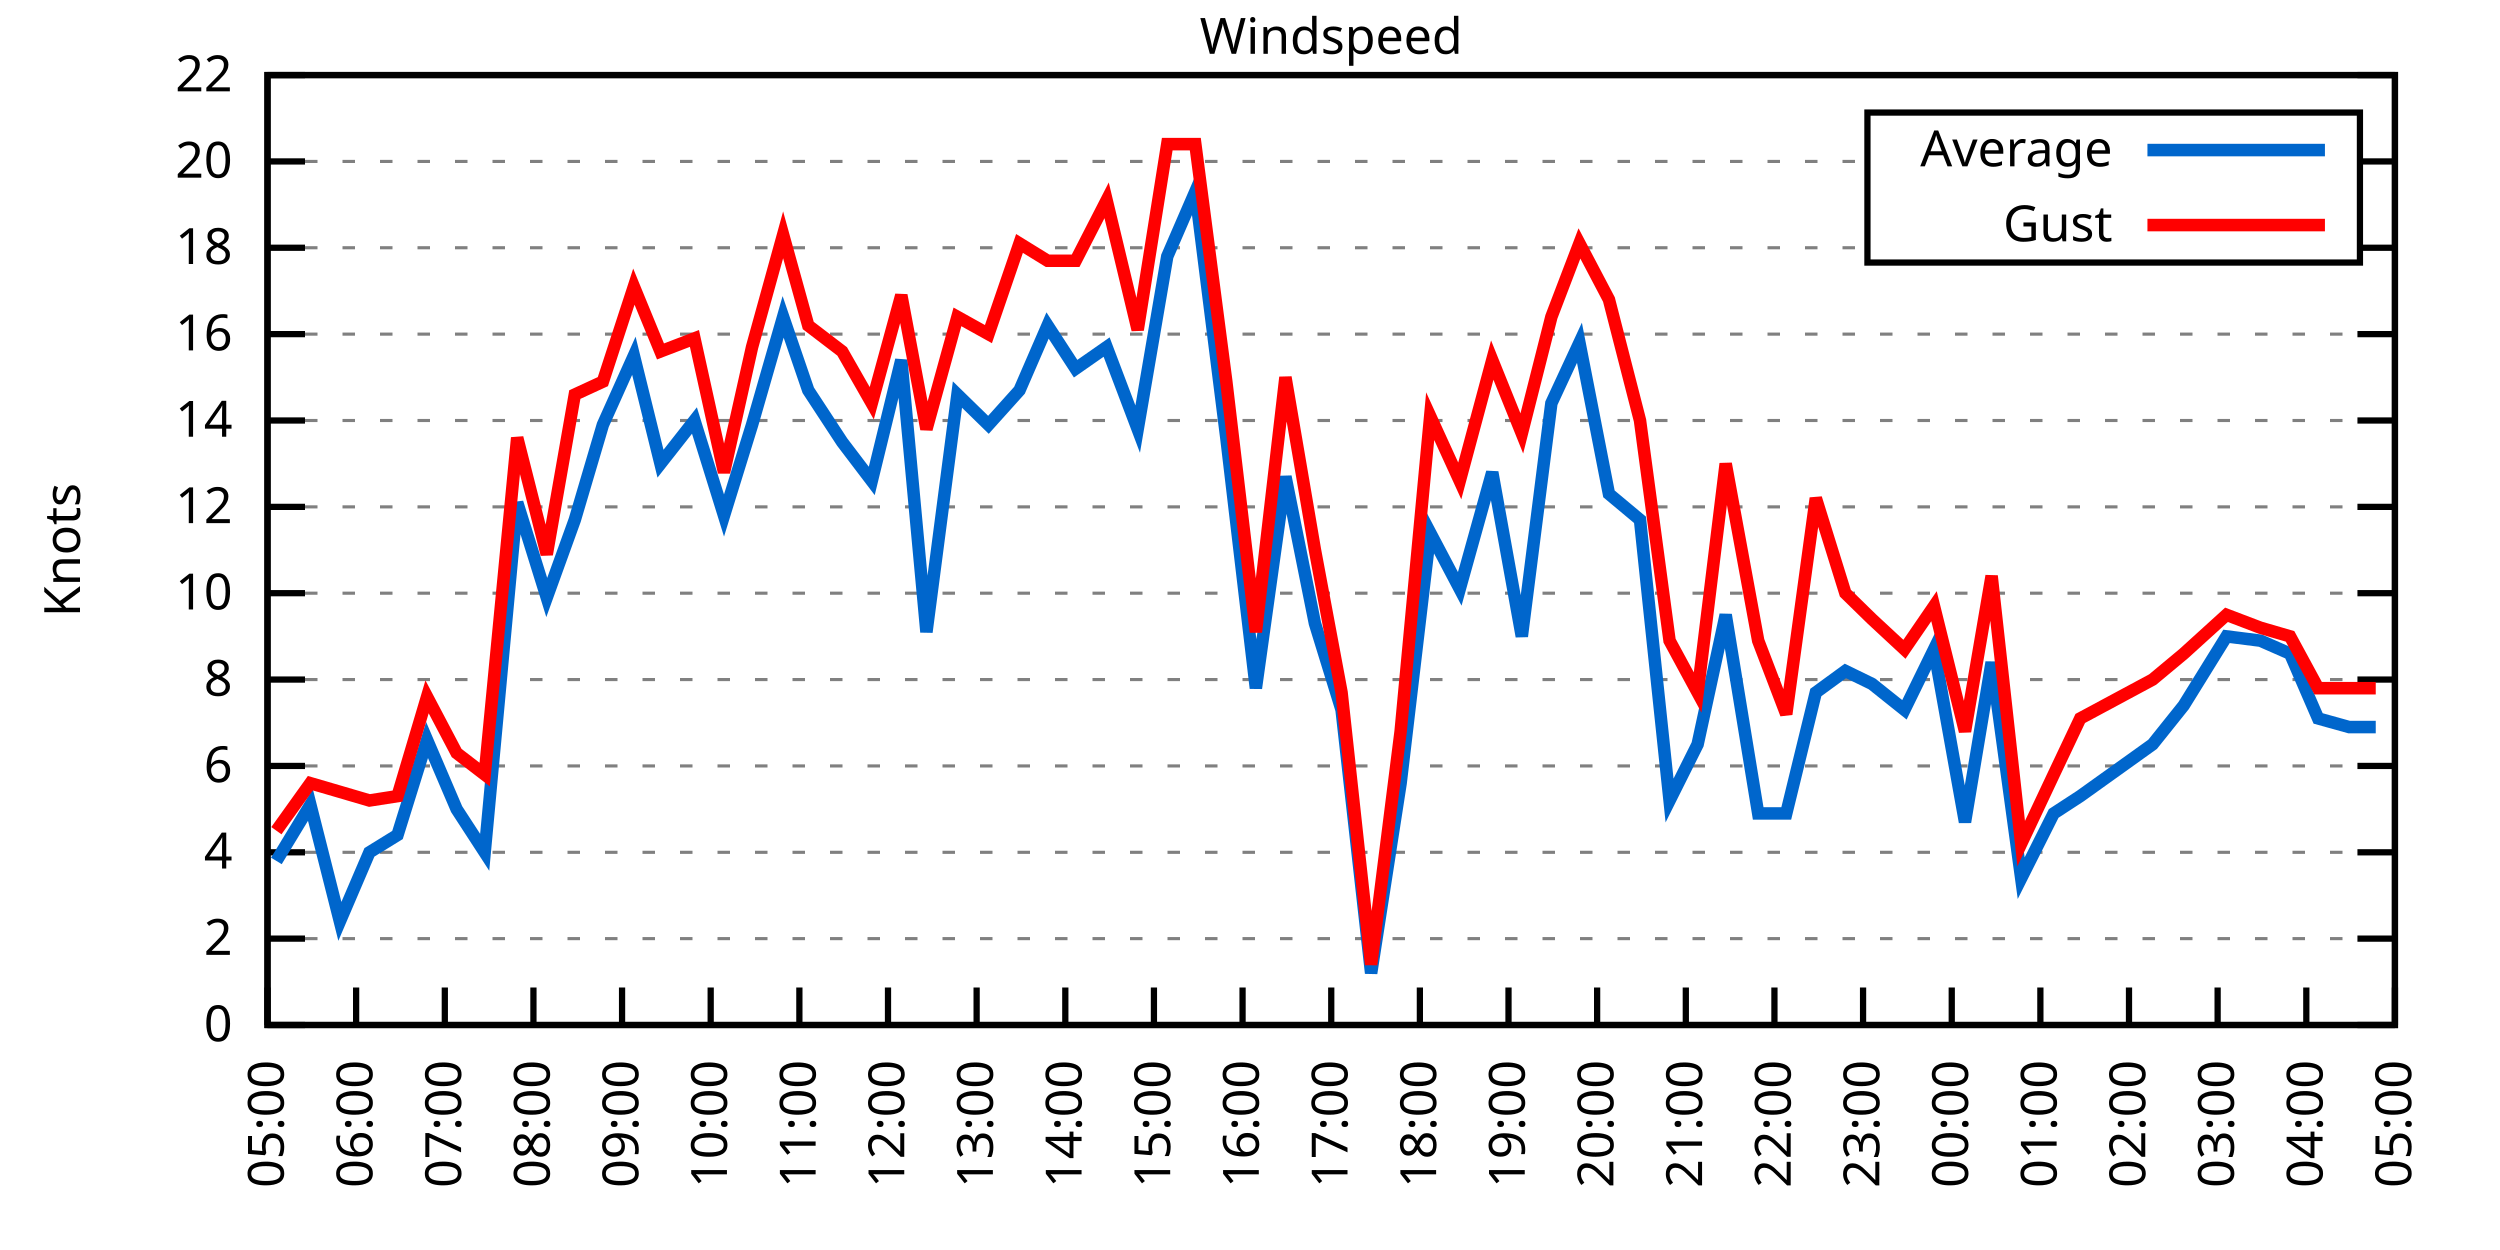
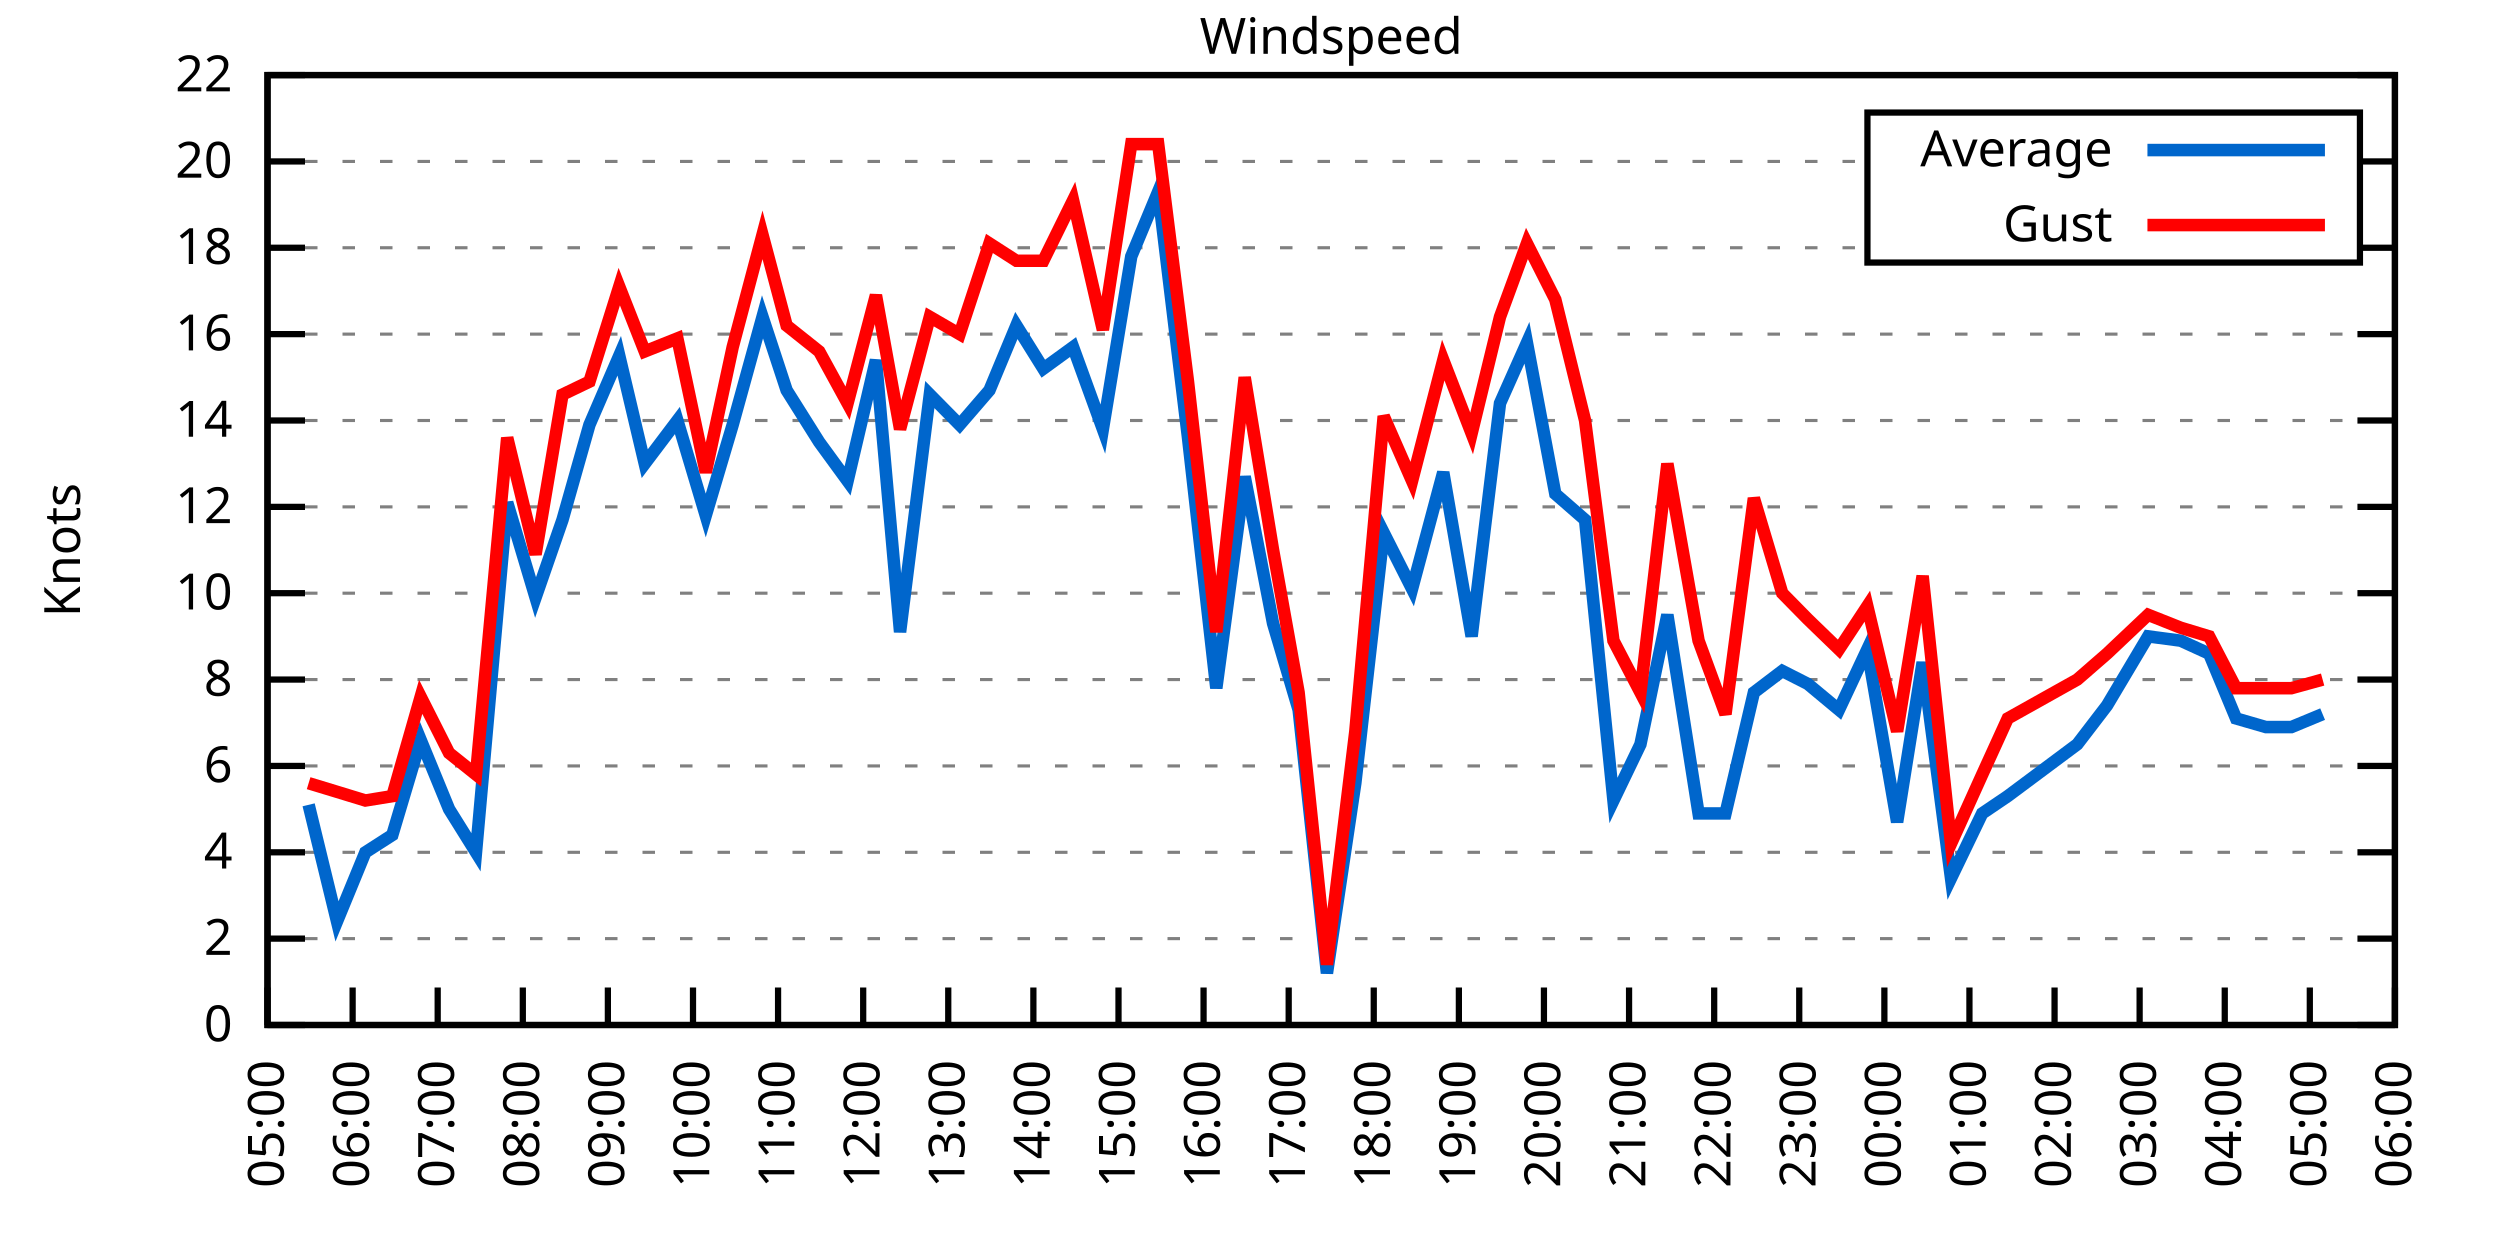
<svg xmlns="http://www.w3.org/2000/svg" xmlns:xlink="http://www.w3.org/1999/xlink" width="400" height="200" viewBox="0 0 400 200">
  <g id="gnuplot_canvas">
    <rect x="0" y="0" width="400" height="200" fill="none" />
    <defs>
      <circle id="gpDot" r="0.5" stroke-width="0.5" stroke="currentColor" />
      <path id="gpPt0" stroke-width="0.333" stroke="currentColor" d="M-1,0 h2 M0,-1 v2" />
      <path id="gpPt1" stroke-width="0.333" stroke="currentColor" d="M-1,-1 L1,1 M1,-1 L-1,1" />
      <path id="gpPt2" stroke-width="0.333" stroke="currentColor" d="M-1,0 L1,0 M0,-1 L0,1 M-1,-1 L1,1 M-1,1 L1,-1" />
      <rect id="gpPt3" stroke-width="0.333" stroke="currentColor" x="-1" y="-1" width="2" height="2" />
      <rect id="gpPt4" stroke-width="0.333" stroke="currentColor" fill="currentColor" x="-1" y="-1" width="2" height="2" />
      <circle id="gpPt5" stroke-width="0.333" stroke="currentColor" cx="0" cy="0" r="1" />
      <use xlink:href="#gpPt5" id="gpPt6" fill="currentColor" stroke="none" />
      <path id="gpPt7" stroke-width="0.333" stroke="currentColor" d="M0,-1.33 L-1.33,0.67 L1.33,0.67 z" />
      <use xlink:href="#gpPt7" id="gpPt8" fill="currentColor" stroke="none" />
      <use xlink:href="#gpPt7" id="gpPt9" stroke="currentColor" transform="rotate(180)" />
      <use xlink:href="#gpPt9" id="gpPt10" fill="currentColor" stroke="none" />
      <use xlink:href="#gpPt3" id="gpPt11" stroke="currentColor" transform="rotate(45)" />
      <use xlink:href="#gpPt11" id="gpPt12" fill="currentColor" stroke="none" />
      <path id="gpPt13" stroke-width="0.333" stroke="currentColor" d="M0,1.330 L1.265,0.411 L0.782,-1.067 L-0.782,-1.076 L-1.265,0.411 z" />
      <use xlink:href="#gpPt13" id="gpPt14" fill="currentColor" stroke="none" />
      <filter id="textbox" filterUnits="objectBoundingBox" x="0" y="0" height="1" width="1">
        <feFlood flood-color="white" flood-opacity="1" result="bgnd" />
        <feComposite in="SourceGraphic" in2="bgnd" operator="atop" />
      </filter>
      <filter id="greybox" filterUnits="objectBoundingBox" x="0" y="0" height="1" width="1">
        <feFlood flood-color="lightgrey" flood-opacity="1" result="grey" />
        <feComposite in="SourceGraphic" in2="grey" operator="atop" />
      </filter>
    </defs>
    <g fill="none" color="white" stroke="currentColor" stroke-width="1.00" stroke-linecap="butt" stroke-linejoin="miter">
</g>
    <g fill="none" color="black" stroke="currentColor" stroke-width="1.00" stroke-linecap="butt" stroke-linejoin="miter">
      <g stroke="none" shape-rendering="crispEdges">
        <polygon fill="rgb(255, 255, 255)" points="42.80,164.00 383.18,164.00 383.18,12.02 42.80,12.02 " />
      </g>
    </g>
    <g fill="none" color="black" stroke="currentColor" stroke-width="1.00" stroke-linecap="butt" stroke-linejoin="miter">
</g>
    <g fill="none" color="black" stroke="black" stroke-width="0.50" stroke-linecap="butt" stroke-linejoin="miter">
</g>
    <g fill="none" color="gray" stroke="currentColor" stroke-width="0.50" stroke-linecap="butt" stroke-linejoin="miter">
      <path stroke="gray" stroke-dasharray="2,4" class="gridline" d="M42.80,164.00 L383.19,164.00  " />
    </g>
    <g fill="none" color="gray" stroke="gray" stroke-width="1.00" stroke-linecap="butt" stroke-linejoin="miter">
</g>
    <g fill="none" color="black" stroke="currentColor" stroke-width="1.00" stroke-linecap="butt" stroke-linejoin="miter">
      <path stroke="black" d="M42.80,164.00 L48.80,164.00 M383.19,164.00 L377.19,164.00  " />
      <g transform="translate(37.20,166.60)" stroke="none" fill="black" font-family="Sans" font-size="8.00" text-anchor="end">
        <text>
          <tspan font-family="Sans"> 0</tspan>
        </text>
      </g>
    </g>
    <g fill="none" color="black" stroke="currentColor" stroke-width="1.00" stroke-linecap="butt" stroke-linejoin="miter">
</g>
    <g fill="none" color="black" stroke="black" stroke-width="0.50" stroke-linecap="butt" stroke-linejoin="miter">
</g>
    <g fill="none" color="gray" stroke="currentColor" stroke-width="0.50" stroke-linecap="butt" stroke-linejoin="miter">
      <path stroke="gray" stroke-dasharray="2,4" class="gridline" d="M42.80,150.18 L383.19,150.18  " />
    </g>
    <g fill="none" color="gray" stroke="gray" stroke-width="1.00" stroke-linecap="butt" stroke-linejoin="miter">
</g>
    <g fill="none" color="black" stroke="currentColor" stroke-width="1.00" stroke-linecap="butt" stroke-linejoin="miter">
      <path stroke="black" d="M42.80,150.18 L48.80,150.18 M383.19,150.18 L377.19,150.18  " />
      <g transform="translate(37.20,152.78)" stroke="none" fill="black" font-family="Sans" font-size="8.00" text-anchor="end">
        <text>
          <tspan font-family="Sans"> 2</tspan>
        </text>
      </g>
    </g>
    <g fill="none" color="black" stroke="currentColor" stroke-width="1.00" stroke-linecap="butt" stroke-linejoin="miter">
</g>
    <g fill="none" color="black" stroke="black" stroke-width="0.50" stroke-linecap="butt" stroke-linejoin="miter">
</g>
    <g fill="none" color="gray" stroke="currentColor" stroke-width="0.50" stroke-linecap="butt" stroke-linejoin="miter">
      <path stroke="gray" stroke-dasharray="2,4" class="gridline" d="M42.80,136.37 L383.19,136.37  " />
    </g>
    <g fill="none" color="gray" stroke="gray" stroke-width="1.00" stroke-linecap="butt" stroke-linejoin="miter">
</g>
    <g fill="none" color="black" stroke="currentColor" stroke-width="1.00" stroke-linecap="butt" stroke-linejoin="miter">
      <path stroke="black" d="M42.80,136.37 L48.80,136.37 M383.19,136.37 L377.19,136.37  " />
      <g transform="translate(37.20,138.97)" stroke="none" fill="black" font-family="Sans" font-size="8.00" text-anchor="end">
        <text>
          <tspan font-family="Sans"> 4</tspan>
        </text>
      </g>
    </g>
    <g fill="none" color="black" stroke="currentColor" stroke-width="1.00" stroke-linecap="butt" stroke-linejoin="miter">
</g>
    <g fill="none" color="black" stroke="black" stroke-width="0.50" stroke-linecap="butt" stroke-linejoin="miter">
</g>
    <g fill="none" color="gray" stroke="currentColor" stroke-width="0.50" stroke-linecap="butt" stroke-linejoin="miter">
      <path stroke="gray" stroke-dasharray="2,4" class="gridline" d="M42.80,122.55 L383.19,122.55  " />
    </g>
    <g fill="none" color="gray" stroke="gray" stroke-width="1.00" stroke-linecap="butt" stroke-linejoin="miter">
</g>
    <g fill="none" color="black" stroke="currentColor" stroke-width="1.00" stroke-linecap="butt" stroke-linejoin="miter">
      <path stroke="black" d="M42.80,122.55 L48.80,122.55 M383.19,122.55 L377.19,122.55  " />
      <g transform="translate(37.20,125.15)" stroke="none" fill="black" font-family="Sans" font-size="8.00" text-anchor="end">
        <text>
          <tspan font-family="Sans"> 6</tspan>
        </text>
      </g>
    </g>
    <g fill="none" color="black" stroke="currentColor" stroke-width="1.00" stroke-linecap="butt" stroke-linejoin="miter">
</g>
    <g fill="none" color="black" stroke="black" stroke-width="0.50" stroke-linecap="butt" stroke-linejoin="miter">
</g>
    <g fill="none" color="gray" stroke="currentColor" stroke-width="0.50" stroke-linecap="butt" stroke-linejoin="miter">
      <path stroke="gray" stroke-dasharray="2,4" class="gridline" d="M42.80,108.73 L383.19,108.73  " />
    </g>
    <g fill="none" color="gray" stroke="gray" stroke-width="1.00" stroke-linecap="butt" stroke-linejoin="miter">
</g>
    <g fill="none" color="black" stroke="currentColor" stroke-width="1.00" stroke-linecap="butt" stroke-linejoin="miter">
      <path stroke="black" d="M42.80,108.73 L48.80,108.73 M383.19,108.73 L377.19,108.73  " />
      <g transform="translate(37.20,111.33)" stroke="none" fill="black" font-family="Sans" font-size="8.00" text-anchor="end">
        <text>
          <tspan font-family="Sans"> 8</tspan>
        </text>
      </g>
    </g>
    <g fill="none" color="black" stroke="currentColor" stroke-width="1.00" stroke-linecap="butt" stroke-linejoin="miter">
</g>
    <g fill="none" color="black" stroke="black" stroke-width="0.50" stroke-linecap="butt" stroke-linejoin="miter">
</g>
    <g fill="none" color="gray" stroke="currentColor" stroke-width="0.50" stroke-linecap="butt" stroke-linejoin="miter">
      <path stroke="gray" stroke-dasharray="2,4" class="gridline" d="M42.80,94.91 L383.19,94.91  " />
    </g>
    <g fill="none" color="gray" stroke="gray" stroke-width="1.00" stroke-linecap="butt" stroke-linejoin="miter">
</g>
    <g fill="none" color="black" stroke="currentColor" stroke-width="1.00" stroke-linecap="butt" stroke-linejoin="miter">
      <path stroke="black" d="M42.80,94.91 L48.80,94.91 M383.19,94.91 L377.19,94.91  " />
      <g transform="translate(37.20,97.51)" stroke="none" fill="black" font-family="Sans" font-size="8.00" text-anchor="end">
        <text>
          <tspan font-family="Sans"> 10</tspan>
        </text>
      </g>
    </g>
    <g fill="none" color="black" stroke="currentColor" stroke-width="1.00" stroke-linecap="butt" stroke-linejoin="miter">
</g>
    <g fill="none" color="black" stroke="black" stroke-width="0.50" stroke-linecap="butt" stroke-linejoin="miter">
</g>
    <g fill="none" color="gray" stroke="currentColor" stroke-width="0.50" stroke-linecap="butt" stroke-linejoin="miter">
      <path stroke="gray" stroke-dasharray="2,4" class="gridline" d="M42.80,81.10 L383.19,81.10  " />
    </g>
    <g fill="none" color="gray" stroke="gray" stroke-width="1.00" stroke-linecap="butt" stroke-linejoin="miter">
</g>
    <g fill="none" color="black" stroke="currentColor" stroke-width="1.00" stroke-linecap="butt" stroke-linejoin="miter">
      <path stroke="black" d="M42.80,81.10 L48.80,81.10 M383.19,81.10 L377.19,81.10  " />
      <g transform="translate(37.20,83.70)" stroke="none" fill="black" font-family="Sans" font-size="8.00" text-anchor="end">
        <text>
          <tspan font-family="Sans"> 12</tspan>
        </text>
      </g>
    </g>
    <g fill="none" color="black" stroke="currentColor" stroke-width="1.00" stroke-linecap="butt" stroke-linejoin="miter">
</g>
    <g fill="none" color="black" stroke="black" stroke-width="0.50" stroke-linecap="butt" stroke-linejoin="miter">
</g>
    <g fill="none" color="gray" stroke="currentColor" stroke-width="0.50" stroke-linecap="butt" stroke-linejoin="miter">
      <path stroke="gray" stroke-dasharray="2,4" class="gridline" d="M42.80,67.28 L383.19,67.28  " />
    </g>
    <g fill="none" color="gray" stroke="gray" stroke-width="1.00" stroke-linecap="butt" stroke-linejoin="miter">
</g>
    <g fill="none" color="black" stroke="currentColor" stroke-width="1.00" stroke-linecap="butt" stroke-linejoin="miter">
      <path stroke="black" d="M42.80,67.28 L48.80,67.28 M383.19,67.28 L377.19,67.28  " />
      <g transform="translate(37.20,69.88)" stroke="none" fill="black" font-family="Sans" font-size="8.00" text-anchor="end">
        <text>
          <tspan font-family="Sans"> 14</tspan>
        </text>
      </g>
    </g>
    <g fill="none" color="black" stroke="currentColor" stroke-width="1.00" stroke-linecap="butt" stroke-linejoin="miter">
</g>
    <g fill="none" color="black" stroke="black" stroke-width="0.50" stroke-linecap="butt" stroke-linejoin="miter">
</g>
    <g fill="none" color="gray" stroke="currentColor" stroke-width="0.50" stroke-linecap="butt" stroke-linejoin="miter">
      <path stroke="gray" stroke-dasharray="2,4" class="gridline" d="M42.80,53.46 L383.19,53.46  " />
    </g>
    <g fill="none" color="gray" stroke="gray" stroke-width="1.00" stroke-linecap="butt" stroke-linejoin="miter">
</g>
    <g fill="none" color="black" stroke="currentColor" stroke-width="1.00" stroke-linecap="butt" stroke-linejoin="miter">
      <path stroke="black" d="M42.80,53.46 L48.80,53.46 M383.19,53.46 L377.19,53.46  " />
      <g transform="translate(37.20,56.06)" stroke="none" fill="black" font-family="Sans" font-size="8.00" text-anchor="end">
        <text>
          <tspan font-family="Sans"> 16</tspan>
        </text>
      </g>
    </g>
    <g fill="none" color="black" stroke="currentColor" stroke-width="1.00" stroke-linecap="butt" stroke-linejoin="miter">
</g>
    <g fill="none" color="black" stroke="black" stroke-width="0.50" stroke-linecap="butt" stroke-linejoin="miter">
</g>
    <g fill="none" color="gray" stroke="currentColor" stroke-width="0.50" stroke-linecap="butt" stroke-linejoin="miter">
      <path stroke="gray" stroke-dasharray="2,4" class="gridline" d="M42.80,39.64 L298.79,39.64 M377.59,39.64 L383.19,39.64  " />
    </g>
    <g fill="none" color="gray" stroke="gray" stroke-width="1.00" stroke-linecap="butt" stroke-linejoin="miter">
</g>
    <g fill="none" color="black" stroke="currentColor" stroke-width="1.00" stroke-linecap="butt" stroke-linejoin="miter">
      <path stroke="black" d="M42.80,39.64 L48.80,39.64 M383.19,39.64 L377.19,39.64  " />
      <g transform="translate(37.20,42.24)" stroke="none" fill="black" font-family="Sans" font-size="8.00" text-anchor="end">
        <text>
          <tspan font-family="Sans"> 18</tspan>
        </text>
      </g>
    </g>
    <g fill="none" color="black" stroke="currentColor" stroke-width="1.00" stroke-linecap="butt" stroke-linejoin="miter">
</g>
    <g fill="none" color="black" stroke="black" stroke-width="0.50" stroke-linecap="butt" stroke-linejoin="miter">
</g>
    <g fill="none" color="gray" stroke="currentColor" stroke-width="0.50" stroke-linecap="butt" stroke-linejoin="miter">
      <path stroke="gray" stroke-dasharray="2,4" class="gridline" d="M42.80,25.83 L298.79,25.83 M377.59,25.83 L383.19,25.83  " />
    </g>
    <g fill="none" color="gray" stroke="gray" stroke-width="1.00" stroke-linecap="butt" stroke-linejoin="miter">
</g>
    <g fill="none" color="black" stroke="currentColor" stroke-width="1.00" stroke-linecap="butt" stroke-linejoin="miter">
      <path stroke="black" d="M42.80,25.83 L48.80,25.83 M383.19,25.83 L377.19,25.83  " />
      <g transform="translate(37.20,28.43)" stroke="none" fill="black" font-family="Sans" font-size="8.00" text-anchor="end">
        <text>
          <tspan font-family="Sans"> 20</tspan>
        </text>
      </g>
    </g>
    <g fill="none" color="black" stroke="currentColor" stroke-width="1.00" stroke-linecap="butt" stroke-linejoin="miter">
</g>
    <g fill="none" color="black" stroke="black" stroke-width="0.50" stroke-linecap="butt" stroke-linejoin="miter">
</g>
    <g fill="none" color="gray" stroke="currentColor" stroke-width="0.50" stroke-linecap="butt" stroke-linejoin="miter">
      <path stroke="gray" stroke-dasharray="2,4" class="gridline" d="M42.80,12.01 L383.19,12.01  " />
    </g>
    <g fill="none" color="gray" stroke="gray" stroke-width="1.00" stroke-linecap="butt" stroke-linejoin="miter">
</g>
    <g fill="none" color="black" stroke="currentColor" stroke-width="1.00" stroke-linecap="butt" stroke-linejoin="miter">
      <path stroke="black" d="M42.80,12.01 L48.80,12.01 M383.19,12.01 L377.19,12.01  " />
      <g transform="translate(37.20,14.61)" stroke="none" fill="black" font-family="Sans" font-size="8.00" text-anchor="end">
        <text>
          <tspan font-family="Sans"> 22</tspan>
        </text>
      </g>
    </g>
    <g fill="none" color="black" stroke="currentColor" stroke-width="1.00" stroke-linecap="butt" stroke-linejoin="miter">
      <path stroke="black" d="M42.80,164.00 L42.80,158.00  " />
      <g transform="translate(45.40,169.60) rotate(270.00)" stroke="none" fill="black" font-family="Sans" font-size="8.00" text-anchor="end">
        <text>
          <tspan font-family="Sans">05:00</tspan>
        </text>
      </g>
    </g>
    <g fill="none" color="black" stroke="currentColor" stroke-width="1.00" stroke-linecap="butt" stroke-linejoin="miter">
-       <path stroke="black" d="M56.98,164.00 L56.98,158.00  " />
-       <g transform="translate(59.58,169.60) rotate(270.00)" stroke="none" fill="black" font-family="Sans" font-size="8.00" text-anchor="end">
+       <path stroke="black" d="M56.42,164.00 L56.42,158.00  " />
+       <g transform="translate(59.02,169.60) rotate(270.00)" stroke="none" fill="black" font-family="Sans" font-size="8.00" text-anchor="end">
        <text>
          <tspan font-family="Sans">06:00</tspan>
        </text>
      </g>
    </g>
    <g fill="none" color="black" stroke="currentColor" stroke-width="1.00" stroke-linecap="butt" stroke-linejoin="miter">
-       <path stroke="black" d="M71.17,164.00 L71.17,158.00  " />
-       <g transform="translate(73.77,169.60) rotate(270.00)" stroke="none" fill="black" font-family="Sans" font-size="8.00" text-anchor="end">
+       <path stroke="black" d="M70.03,164.00 L70.03,158.00  " />
+       <g transform="translate(72.63,169.60) rotate(270.00)" stroke="none" fill="black" font-family="Sans" font-size="8.00" text-anchor="end">
        <text>
          <tspan font-family="Sans">07:00</tspan>
        </text>
      </g>
    </g>
    <g fill="none" color="black" stroke="currentColor" stroke-width="1.00" stroke-linecap="butt" stroke-linejoin="miter">
-       <path stroke="black" d="M85.35,164.00 L85.35,158.00  " />
-       <g transform="translate(87.95,169.60) rotate(270.00)" stroke="none" fill="black" font-family="Sans" font-size="8.00" text-anchor="end">
+       <path stroke="black" d="M83.65,164.00 L83.65,158.00  " />
+       <g transform="translate(86.25,169.60) rotate(270.00)" stroke="none" fill="black" font-family="Sans" font-size="8.00" text-anchor="end">
        <text>
          <tspan font-family="Sans">08:00</tspan>
        </text>
      </g>
    </g>
    <g fill="none" color="black" stroke="currentColor" stroke-width="1.00" stroke-linecap="butt" stroke-linejoin="miter">
-       <path stroke="black" d="M99.53,164.00 L99.53,158.00  " />
-       <g transform="translate(102.13,169.60) rotate(270.00)" stroke="none" fill="black" font-family="Sans" font-size="8.00" text-anchor="end">
+       <path stroke="black" d="M97.26,164.00 L97.26,158.00  " />
+       <g transform="translate(99.86,169.60) rotate(270.00)" stroke="none" fill="black" font-family="Sans" font-size="8.00" text-anchor="end">
        <text>
          <tspan font-family="Sans">09:00</tspan>
        </text>
      </g>
    </g>
    <g fill="none" color="black" stroke="currentColor" stroke-width="1.00" stroke-linecap="butt" stroke-linejoin="miter">
-       <path stroke="black" d="M113.71,164.00 L113.71,158.00  " />
-       <g transform="translate(116.31,169.60) rotate(270.00)" stroke="none" fill="black" font-family="Sans" font-size="8.00" text-anchor="end">
+       <path stroke="black" d="M110.88,164.00 L110.88,158.00  " />
+       <g transform="translate(113.48,169.60) rotate(270.00)" stroke="none" fill="black" font-family="Sans" font-size="8.00" text-anchor="end">
        <text>
          <tspan font-family="Sans">10:00</tspan>
        </text>
      </g>
    </g>
    <g fill="none" color="black" stroke="currentColor" stroke-width="1.00" stroke-linecap="butt" stroke-linejoin="miter">
-       <path stroke="black" d="M127.90,164.00 L127.90,158.00  " />
-       <g transform="translate(130.50,169.60) rotate(270.00)" stroke="none" fill="black" font-family="Sans" font-size="8.00" text-anchor="end">
+       <path stroke="black" d="M124.49,164.00 L124.49,158.00  " />
+       <g transform="translate(127.09,169.60) rotate(270.00)" stroke="none" fill="black" font-family="Sans" font-size="8.00" text-anchor="end">
        <text>
          <tspan font-family="Sans">11:00</tspan>
        </text>
      </g>
    </g>
    <g fill="none" color="black" stroke="currentColor" stroke-width="1.00" stroke-linecap="butt" stroke-linejoin="miter">
-       <path stroke="black" d="M142.08,164.00 L142.08,158.00  " />
-       <g transform="translate(144.68,169.60) rotate(270.00)" stroke="none" fill="black" font-family="Sans" font-size="8.00" text-anchor="end">
+       <path stroke="black" d="M138.11,164.00 L138.11,158.00  " />
+       <g transform="translate(140.71,169.60) rotate(270.00)" stroke="none" fill="black" font-family="Sans" font-size="8.00" text-anchor="end">
        <text>
          <tspan font-family="Sans">12:00</tspan>
        </text>
      </g>
    </g>
    <g fill="none" color="black" stroke="currentColor" stroke-width="1.00" stroke-linecap="butt" stroke-linejoin="miter">
-       <path stroke="black" d="M156.26,164.00 L156.26,158.00  " />
-       <g transform="translate(158.86,169.60) rotate(270.00)" stroke="none" fill="black" font-family="Sans" font-size="8.00" text-anchor="end">
+       <path stroke="black" d="M151.72,164.00 L151.72,158.00  " />
+       <g transform="translate(154.32,169.60) rotate(270.00)" stroke="none" fill="black" font-family="Sans" font-size="8.00" text-anchor="end">
        <text>
          <tspan font-family="Sans">13:00</tspan>
        </text>
      </g>
    </g>
    <g fill="none" color="black" stroke="currentColor" stroke-width="1.00" stroke-linecap="butt" stroke-linejoin="miter">
-       <path stroke="black" d="M170.45,164.00 L170.45,158.00  " />
-       <g transform="translate(173.05,169.60) rotate(270.00)" stroke="none" fill="black" font-family="Sans" font-size="8.00" text-anchor="end">
+       <path stroke="black" d="M165.34,164.00 L165.34,158.00  " />
+       <g transform="translate(167.94,169.60) rotate(270.00)" stroke="none" fill="black" font-family="Sans" font-size="8.00" text-anchor="end">
        <text>
          <tspan font-family="Sans">14:00</tspan>
        </text>
      </g>
    </g>
    <g fill="none" color="black" stroke="currentColor" stroke-width="1.00" stroke-linecap="butt" stroke-linejoin="miter">
-       <path stroke="black" d="M184.63,164.00 L184.63,158.00  " />
-       <g transform="translate(187.23,169.60) rotate(270.00)" stroke="none" fill="black" font-family="Sans" font-size="8.00" text-anchor="end">
+       <path stroke="black" d="M178.96,164.00 L178.96,158.00  " />
+       <g transform="translate(181.56,169.60) rotate(270.00)" stroke="none" fill="black" font-family="Sans" font-size="8.00" text-anchor="end">
        <text>
          <tspan font-family="Sans">15:00</tspan>
        </text>
      </g>
    </g>
    <g fill="none" color="black" stroke="currentColor" stroke-width="1.00" stroke-linecap="butt" stroke-linejoin="miter">
-       <path stroke="black" d="M198.81,164.00 L198.81,158.00  " />
-       <g transform="translate(201.41,169.60) rotate(270.00)" stroke="none" fill="black" font-family="Sans" font-size="8.00" text-anchor="end">
+       <path stroke="black" d="M192.57,164.00 L192.57,158.00  " />
+       <g transform="translate(195.17,169.60) rotate(270.00)" stroke="none" fill="black" font-family="Sans" font-size="8.00" text-anchor="end">
        <text>
          <tspan font-family="Sans">16:00</tspan>
        </text>
      </g>
    </g>
    <g fill="none" color="black" stroke="currentColor" stroke-width="1.00" stroke-linecap="butt" stroke-linejoin="miter">
-       <path stroke="black" d="M213.00,164.00 L213.00,158.00  " />
-       <g transform="translate(215.60,169.60) rotate(270.00)" stroke="none" fill="black" font-family="Sans" font-size="8.00" text-anchor="end">
+       <path stroke="black" d="M206.19,164.00 L206.19,158.00  " />
+       <g transform="translate(208.79,169.60) rotate(270.00)" stroke="none" fill="black" font-family="Sans" font-size="8.00" text-anchor="end">
        <text>
          <tspan font-family="Sans">17:00</tspan>
        </text>
      </g>
    </g>
    <g fill="none" color="black" stroke="currentColor" stroke-width="1.00" stroke-linecap="butt" stroke-linejoin="miter">
-       <path stroke="black" d="M227.18,164.00 L227.18,158.00  " />
-       <g transform="translate(229.78,169.60) rotate(270.00)" stroke="none" fill="black" font-family="Sans" font-size="8.00" text-anchor="end">
+       <path stroke="black" d="M219.80,164.00 L219.80,158.00  " />
+       <g transform="translate(222.40,169.60) rotate(270.00)" stroke="none" fill="black" font-family="Sans" font-size="8.00" text-anchor="end">
        <text>
          <tspan font-family="Sans">18:00</tspan>
        </text>
      </g>
    </g>
    <g fill="none" color="black" stroke="currentColor" stroke-width="1.00" stroke-linecap="butt" stroke-linejoin="miter">
-       <path stroke="black" d="M241.36,164.00 L241.36,158.00  " />
-       <g transform="translate(243.96,169.60) rotate(270.00)" stroke="none" fill="black" font-family="Sans" font-size="8.00" text-anchor="end">
+       <path stroke="black" d="M233.42,164.00 L233.42,158.00  " />
+       <g transform="translate(236.02,169.60) rotate(270.00)" stroke="none" fill="black" font-family="Sans" font-size="8.00" text-anchor="end">
        <text>
          <tspan font-family="Sans">19:00</tspan>
        </text>
      </g>
    </g>
    <g fill="none" color="black" stroke="currentColor" stroke-width="1.00" stroke-linecap="butt" stroke-linejoin="miter">
-       <path stroke="black" d="M255.54,164.00 L255.54,158.00  " />
-       <g transform="translate(258.14,169.60) rotate(270.00)" stroke="none" fill="black" font-family="Sans" font-size="8.00" text-anchor="end">
+       <path stroke="black" d="M247.03,164.00 L247.03,158.00  " />
+       <g transform="translate(249.63,169.60) rotate(270.00)" stroke="none" fill="black" font-family="Sans" font-size="8.00" text-anchor="end">
        <text>
          <tspan font-family="Sans">20:00</tspan>
        </text>
      </g>
    </g>
    <g fill="none" color="black" stroke="currentColor" stroke-width="1.00" stroke-linecap="butt" stroke-linejoin="miter">
-       <path stroke="black" d="M269.73,164.00 L269.73,158.00  " />
-       <g transform="translate(272.33,169.60) rotate(270.00)" stroke="none" fill="black" font-family="Sans" font-size="8.00" text-anchor="end">
+       <path stroke="black" d="M260.65,164.00 L260.65,158.00  " />
+       <g transform="translate(263.25,169.60) rotate(270.00)" stroke="none" fill="black" font-family="Sans" font-size="8.00" text-anchor="end">
        <text>
          <tspan font-family="Sans">21:00</tspan>
        </text>
      </g>
    </g>
    <g fill="none" color="black" stroke="currentColor" stroke-width="1.00" stroke-linecap="butt" stroke-linejoin="miter">
-       <path stroke="black" d="M283.91,164.00 L283.91,158.00  " />
-       <g transform="translate(286.51,169.60) rotate(270.00)" stroke="none" fill="black" font-family="Sans" font-size="8.00" text-anchor="end">
+       <path stroke="black" d="M274.27,164.00 L274.27,158.00  " />
+       <g transform="translate(276.87,169.60) rotate(270.00)" stroke="none" fill="black" font-family="Sans" font-size="8.00" text-anchor="end">
        <text>
          <tspan font-family="Sans">22:00</tspan>
        </text>
      </g>
    </g>
    <g fill="none" color="black" stroke="currentColor" stroke-width="1.00" stroke-linecap="butt" stroke-linejoin="miter">
-       <path stroke="black" d="M298.09,164.00 L298.09,158.00  " />
-       <g transform="translate(300.69,169.60) rotate(270.00)" stroke="none" fill="black" font-family="Sans" font-size="8.00" text-anchor="end">
+       <path stroke="black" d="M287.88,164.00 L287.88,158.00  " />
+       <g transform="translate(290.48,169.60) rotate(270.00)" stroke="none" fill="black" font-family="Sans" font-size="8.00" text-anchor="end">
        <text>
          <tspan font-family="Sans">23:00</tspan>
        </text>
      </g>
    </g>
    <g fill="none" color="black" stroke="currentColor" stroke-width="1.00" stroke-linecap="butt" stroke-linejoin="miter">
-       <path stroke="black" d="M312.28,164.00 L312.28,158.00  " />
-       <g transform="translate(314.88,169.60) rotate(270.00)" stroke="none" fill="black" font-family="Sans" font-size="8.00" text-anchor="end">
+       <path stroke="black" d="M301.50,164.00 L301.50,158.00  " />
+       <g transform="translate(304.10,169.60) rotate(270.00)" stroke="none" fill="black" font-family="Sans" font-size="8.00" text-anchor="end">
        <text>
          <tspan font-family="Sans">00:00</tspan>
        </text>
      </g>
    </g>
    <g fill="none" color="black" stroke="currentColor" stroke-width="1.00" stroke-linecap="butt" stroke-linejoin="miter">
-       <path stroke="black" d="M326.46,164.00 L326.46,158.00  " />
-       <g transform="translate(329.06,169.60) rotate(270.00)" stroke="none" fill="black" font-family="Sans" font-size="8.00" text-anchor="end">
+       <path stroke="black" d="M315.11,164.00 L315.11,158.00  " />
+       <g transform="translate(317.71,169.60) rotate(270.00)" stroke="none" fill="black" font-family="Sans" font-size="8.00" text-anchor="end">
        <text>
          <tspan font-family="Sans">01:00</tspan>
        </text>
      </g>
    </g>
    <g fill="none" color="black" stroke="currentColor" stroke-width="1.00" stroke-linecap="butt" stroke-linejoin="miter">
-       <path stroke="black" d="M340.64,164.00 L340.64,158.00  " />
-       <g transform="translate(343.24,169.60) rotate(270.00)" stroke="none" fill="black" font-family="Sans" font-size="8.00" text-anchor="end">
+       <path stroke="black" d="M328.73,164.00 L328.73,158.00  " />
+       <g transform="translate(331.33,169.60) rotate(270.00)" stroke="none" fill="black" font-family="Sans" font-size="8.00" text-anchor="end">
        <text>
          <tspan font-family="Sans">02:00</tspan>
        </text>
      </g>
    </g>
    <g fill="none" color="black" stroke="currentColor" stroke-width="1.00" stroke-linecap="butt" stroke-linejoin="miter">
-       <path stroke="black" d="M354.82,164.00 L354.82,158.00  " />
-       <g transform="translate(357.42,169.60) rotate(270.00)" stroke="none" fill="black" font-family="Sans" font-size="8.00" text-anchor="end">
+       <path stroke="black" d="M342.34,164.00 L342.34,158.00  " />
+       <g transform="translate(344.94,169.60) rotate(270.00)" stroke="none" fill="black" font-family="Sans" font-size="8.00" text-anchor="end">
        <text>
          <tspan font-family="Sans">03:00</tspan>
        </text>
      </g>
    </g>
    <g fill="none" color="black" stroke="currentColor" stroke-width="1.00" stroke-linecap="butt" stroke-linejoin="miter">
-       <path stroke="black" d="M369.01,164.00 L369.01,158.00  " />
-       <g transform="translate(371.61,169.60) rotate(270.00)" stroke="none" fill="black" font-family="Sans" font-size="8.00" text-anchor="end">
+       <path stroke="black" d="M355.96,164.00 L355.96,158.00  " />
+       <g transform="translate(358.56,169.60) rotate(270.00)" stroke="none" fill="black" font-family="Sans" font-size="8.00" text-anchor="end">
        <text>
          <tspan font-family="Sans">04:00</tspan>
+         </text>
+       </g>
+     </g>
+     <g fill="none" color="black" stroke="currentColor" stroke-width="1.00" stroke-linecap="butt" stroke-linejoin="miter">
+       <path stroke="black" d="M369.57,164.00 L369.57,158.00  " />
+       <g transform="translate(372.17,169.60) rotate(270.00)" stroke="none" fill="black" font-family="Sans" font-size="8.00" text-anchor="end">
+         <text>
+           <tspan font-family="Sans">05:00</tspan>
        </text>
      </g>
    </g>
    <g fill="none" color="black" stroke="currentColor" stroke-width="1.00" stroke-linecap="butt" stroke-linejoin="miter">
      <path stroke="black" d="M383.19,164.00 L383.19,158.00  " />
      <g transform="translate(385.79,169.60) rotate(270.00)" stroke="none" fill="black" font-family="Sans" font-size="8.00" text-anchor="end">
        <text>
-           <tspan font-family="Sans">05:00</tspan>
+           <tspan font-family="Sans">06:00</tspan>
        </text>
      </g>
    </g>
    <g fill="none" color="black" stroke="currentColor" stroke-width="1.00" stroke-linecap="butt" stroke-linejoin="miter">
</g>
    <g fill="none" color="black" stroke="currentColor" stroke-width="1.00" stroke-linecap="butt" stroke-linejoin="miter">
      <path stroke="black" d="M42.80,12.01 L42.80,164.00 L383.19,164.00 L383.19,12.01 L42.80,12.01 Z  " />
    </g>
    <g fill="none" color="black" stroke="currentColor" stroke-width="1.00" stroke-linecap="butt" stroke-linejoin="miter">
</g>
    <g fill="none" color="black" stroke="currentColor" stroke-width="1.00" stroke-linecap="butt" stroke-linejoin="miter">
      <path stroke="black" d="M298.79,42.01 L298.79,18.01 L377.59,18.01 L377.59,42.01 L298.79,42.01 Z  " />
    </g>
    <g id="Windspeed_plot_1">
      <g fill="none" color="white" stroke="black" stroke-width="2.00" stroke-linecap="butt" stroke-linejoin="miter">
</g>
      <g fill="none" color="black" stroke="currentColor" stroke-width="2.00" stroke-linecap="butt" stroke-linejoin="miter">
        <g transform="translate(337.99,26.61)" stroke="none" fill="black" font-family="Sans" font-size="8.00" text-anchor="end">
          <text>
            <tspan font-family="Sans">Average</tspan>
          </text>
        </g>
      </g>
      <g fill="none" color="black" stroke="currentColor" stroke-width="2.00" stroke-linecap="butt" stroke-linejoin="miter">
-         <path stroke="rgb(  0, 102, 204)" d="M343.59,24.01 L371.99,24.01 M44.22,137.75 L49.66,128.77 L54.38,147.42 L59.11,136.37 L63.60,133.60 L68.33,118.40   L73.06,129.46 L77.55,136.37 L82.75,80.41 L87.48,95.60 L91.97,83.17 L96.46,67.97 L101.42,56.92 L105.68,74.19   L111.11,67.28 L115.84,82.48 L120.33,67.97 L125.30,50.70 L129.32,62.44 L134.75,70.73 L139.48,76.95 L144.21,57.61   L148.23,101.13 L153.19,63.13 L158.15,67.97 L163.12,62.44 L167.61,52.08 L172.10,58.99 L177.06,55.53 L182.03,68.66   L186.76,41.03 L191.25,30.66 L196.21,70.04 L200.94,110.11 L205.67,76.26 L210.39,99.75 L214.65,113.57 L219.38,155.71   L224.10,125.31 L228.83,85.24 L233.56,94.22 L238.76,75.57 L243.49,101.82 L248.22,64.52 L252.71,54.84 L257.43,79.02   L262.40,83.17 L267.13,128.08 L271.62,119.09 L276.11,98.37 L281.31,130.15 L285.80,130.15 L290.53,110.80 L295.26,107.35   L299.51,109.42 L304.71,113.57 L309.44,103.89 L314.40,131.53 L318.66,105.97 L323.39,140.51 L328.59,130.15 L332.84,127.38   L344.42,119.09 L349.39,112.88 L356.24,101.82 L361.68,102.51 L366.41,104.59 L370.90,114.95 L375.86,116.33 L380.12,116.33    " />
+         <path stroke="rgb(  0, 102, 204)" d="M343.59,24.01 L371.99,24.01 M49.38,128.77 L53.92,147.42 L58.46,136.37 L62.77,133.60 L67.31,118.40 L71.85,129.46   L76.16,136.37 L81.15,80.41 L85.69,95.60 L90.00,83.17 L94.31,67.97 L99.08,56.92 L103.16,74.19 L108.38,67.28   L112.92,82.48 L117.23,67.97 L122.00,50.70 L125.86,62.44 L131.07,70.73 L135.61,76.95 L140.15,57.61 L144.01,101.13   L148.77,63.13 L153.54,67.97 L158.31,62.44 L162.62,52.08 L166.93,58.99 L171.69,55.53 L176.46,68.66 L181.00,41.03   L185.31,30.66 L190.08,70.04 L194.61,110.11 L199.15,76.26 L203.69,99.75 L207.78,113.57 L212.31,155.71 L216.85,125.31   L221.39,85.24 L225.93,94.22 L230.92,75.57 L235.46,101.82 L240.00,64.52 L244.31,54.84 L248.85,79.02 L253.61,83.17   L258.15,128.08 L262.47,119.09 L266.78,98.37 L271.77,130.15 L276.08,130.15 L280.62,110.80 L285.16,107.35 L289.24,109.42   L294.23,113.57 L298.77,103.89 L303.54,131.53 L307.62,105.97 L312.16,140.51 L317.15,130.15 L321.24,127.38 L332.36,119.09   L337.12,112.88 L343.70,101.82 L348.92,102.51 L353.46,104.59 L357.77,114.95 L362.54,116.33 L366.62,116.33 L371.62,114.26    " />
      </g>
    </g>
    <g id="Windspeed_plot_2">
      <g fill="none" color="black" stroke="currentColor" stroke-width="2.00" stroke-linecap="butt" stroke-linejoin="miter">
        <g transform="translate(337.99,38.61)" stroke="none" fill="black" font-family="Sans" font-size="8.00" text-anchor="end">
          <text>
            <tspan font-family="Sans">Gust</tspan>
          </text>
        </g>
      </g>
      <g fill="none" color="black" stroke="currentColor" stroke-width="2.00" stroke-linecap="butt" stroke-linejoin="miter">
-         <path stroke="rgb(255,   0,   0)" d="M343.59,36.01 L371.99,36.01 M44.22,132.91 L49.66,125.31 L54.38,126.69 L59.11,128.08 L63.60,127.38 L68.33,111.49   L73.06,120.48 L77.55,123.93 L82.75,70.04 L87.48,88.70 L91.97,63.13 L96.46,61.06 L101.42,45.86 L105.68,56.23   L111.11,54.15 L115.84,75.57 L120.33,55.53 L125.30,37.57 L129.32,52.08 L134.75,56.23 L139.48,64.52 L144.21,47.24   L148.23,68.66 L153.19,50.70 L158.15,53.46 L163.12,38.95 L167.61,41.72 L172.10,41.72 L177.06,32.05 L182.03,52.77   L186.76,23.06 L191.25,23.06 L196.21,61.06 L200.94,101.13 L205.67,60.37 L210.39,88.00 L214.65,110.80 L219.38,154.33   L224.10,117.02 L228.83,66.59 L233.56,76.95 L238.76,57.61 L243.49,69.35 L248.22,50.70 L252.71,38.95 L257.43,47.93   L262.40,67.28 L267.13,102.51 L271.62,110.80 L276.11,74.19 L281.31,102.51 L285.80,114.26 L290.53,79.71 L295.26,94.91   L299.51,99.06 L304.71,103.89 L309.44,96.99 L314.40,117.02 L318.66,92.15 L323.39,134.98 L328.59,123.93 L332.84,114.95   L344.42,108.73 L349.39,104.59 L356.24,98.37 L361.68,100.44 L366.41,101.82 L370.90,110.11 L375.86,110.11 L380.12,110.11    " />
+         <path stroke="rgb(255,   0,   0)" d="M343.59,36.01 L371.99,36.01 M49.38,125.31 L53.92,126.69 L58.46,128.08 L62.77,127.38 L67.31,111.49 L71.85,120.48   L76.16,123.93 L81.15,70.04 L85.69,88.70 L90.00,63.13 L94.31,61.06 L99.08,45.86 L103.16,56.23 L108.38,54.15   L112.92,75.57 L117.23,55.53 L122.00,37.57 L125.86,52.08 L131.07,56.23 L135.61,64.52 L140.15,47.24 L144.01,68.66   L148.77,50.70 L153.54,53.46 L158.31,38.95 L162.62,41.72 L166.93,41.72 L171.69,32.05 L176.46,52.77 L181.00,23.06   L185.31,23.06 L190.08,61.06 L194.61,101.13 L199.15,60.37 L203.69,88.00 L207.78,110.80 L212.31,154.33 L216.85,117.02   L221.39,66.59 L225.93,76.95 L230.92,57.61 L235.46,69.35 L240.00,50.70 L244.31,38.95 L248.85,47.93 L253.61,67.28   L258.15,102.51 L262.47,110.80 L266.78,74.19 L271.77,102.51 L276.08,114.26 L280.62,79.71 L285.16,94.91 L289.24,99.06   L294.23,103.89 L298.77,96.99 L303.54,117.02 L307.62,92.15 L312.16,134.98 L317.15,123.93 L321.24,114.95 L332.36,108.73   L337.12,104.59 L343.70,98.37 L348.92,100.44 L353.46,101.82 L357.77,110.11 L362.54,110.11 L366.62,110.11 L371.62,108.73    " />
      </g>
    </g>
    <g fill="none" color="black" stroke="currentColor" stroke-width="2.00" stroke-linecap="butt" stroke-linejoin="miter">
</g>
    <g fill="none" color="black" stroke="black" stroke-width="1.00" stroke-linecap="butt" stroke-linejoin="miter">
</g>
    <g fill="none" color="black" stroke="currentColor" stroke-width="1.00" stroke-linecap="butt" stroke-linejoin="miter">
      <path stroke="black" d="M42.80,12.01 L42.80,164.00 L383.19,164.00 L383.19,12.01 L42.80,12.01 Z  " />
      <g transform="translate(12.80,88.01) rotate(270.00)" stroke="none" fill="black" font-family="Sans" font-size="8.00" text-anchor="middle">
        <text>
          <tspan font-family="Sans">Knots</tspan>
        </text>
      </g>
    </g>
    <g fill="none" color="black" stroke="currentColor" stroke-width="1.00" stroke-linecap="butt" stroke-linejoin="miter">
</g>
    <g fill="none" color="black" stroke="currentColor" stroke-width="1.00" stroke-linecap="butt" stroke-linejoin="miter">
      <g transform="translate(212.99,8.61)" stroke="none" fill="black" font-family="Sans" font-size="8.00" text-anchor="middle">
        <text>
          <tspan font-family="Sans">Windspeed</tspan>
        </text>
      </g>
    </g>
    <g fill="none" color="black" stroke="currentColor" stroke-width="1.00" stroke-linecap="butt" stroke-linejoin="miter">
</g>
  </g>
</svg>
